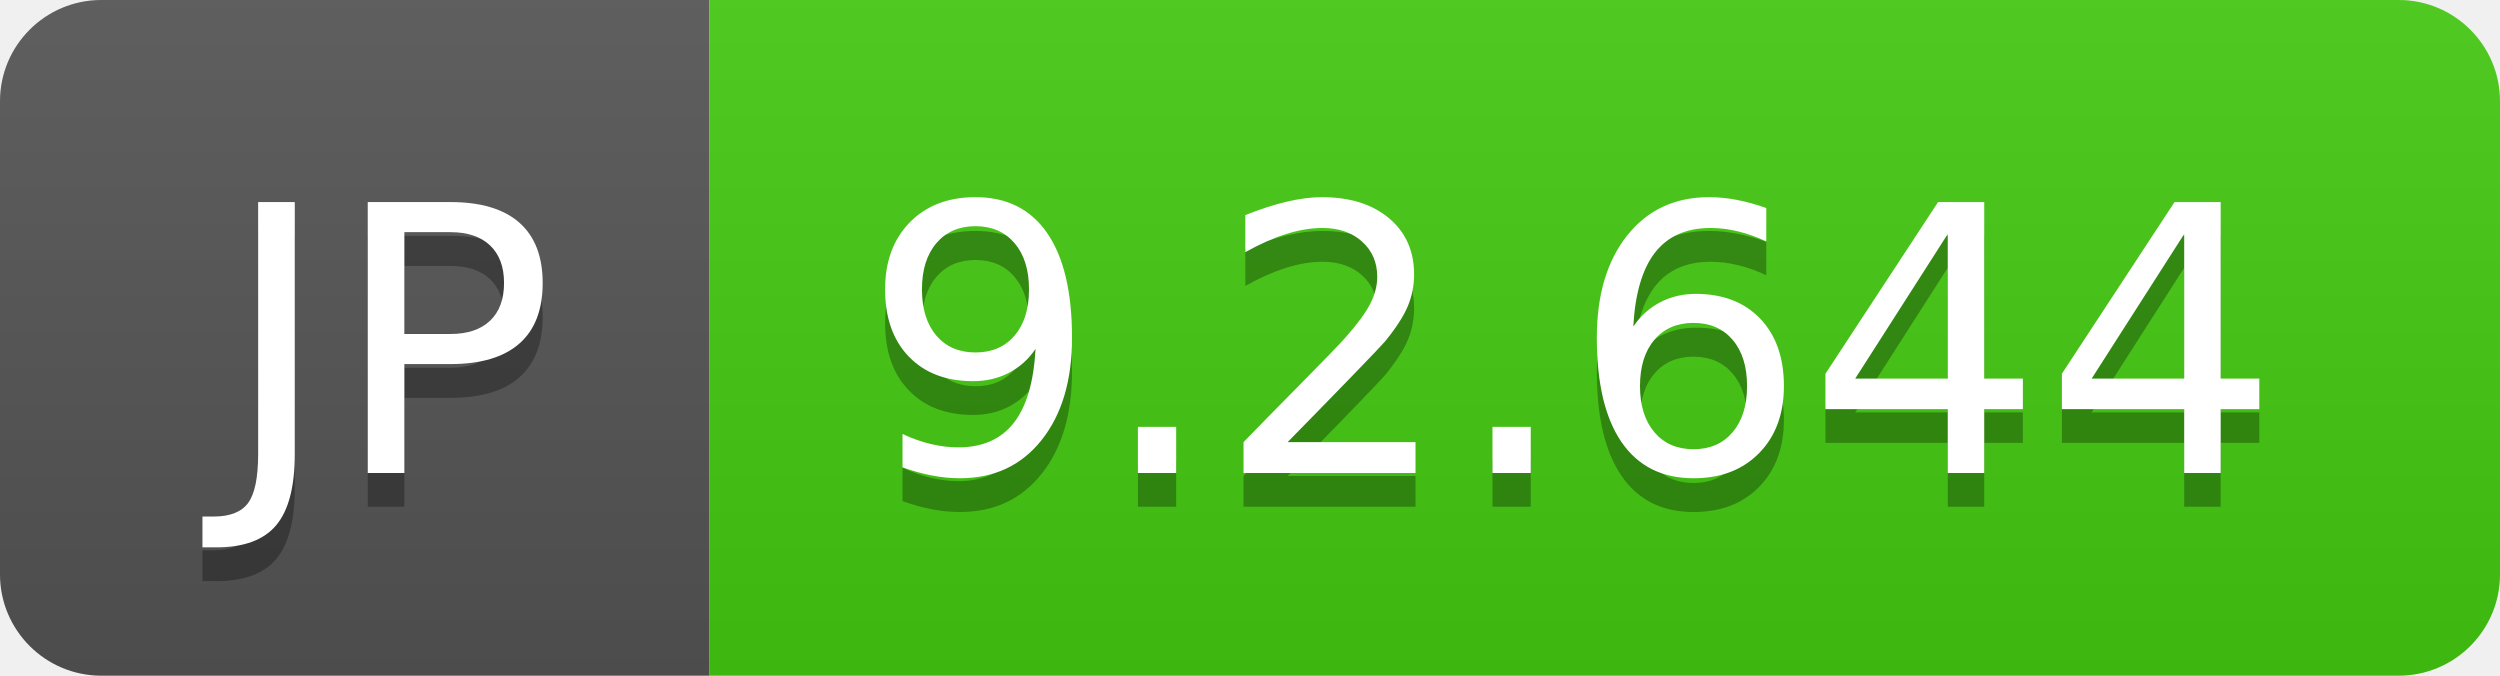
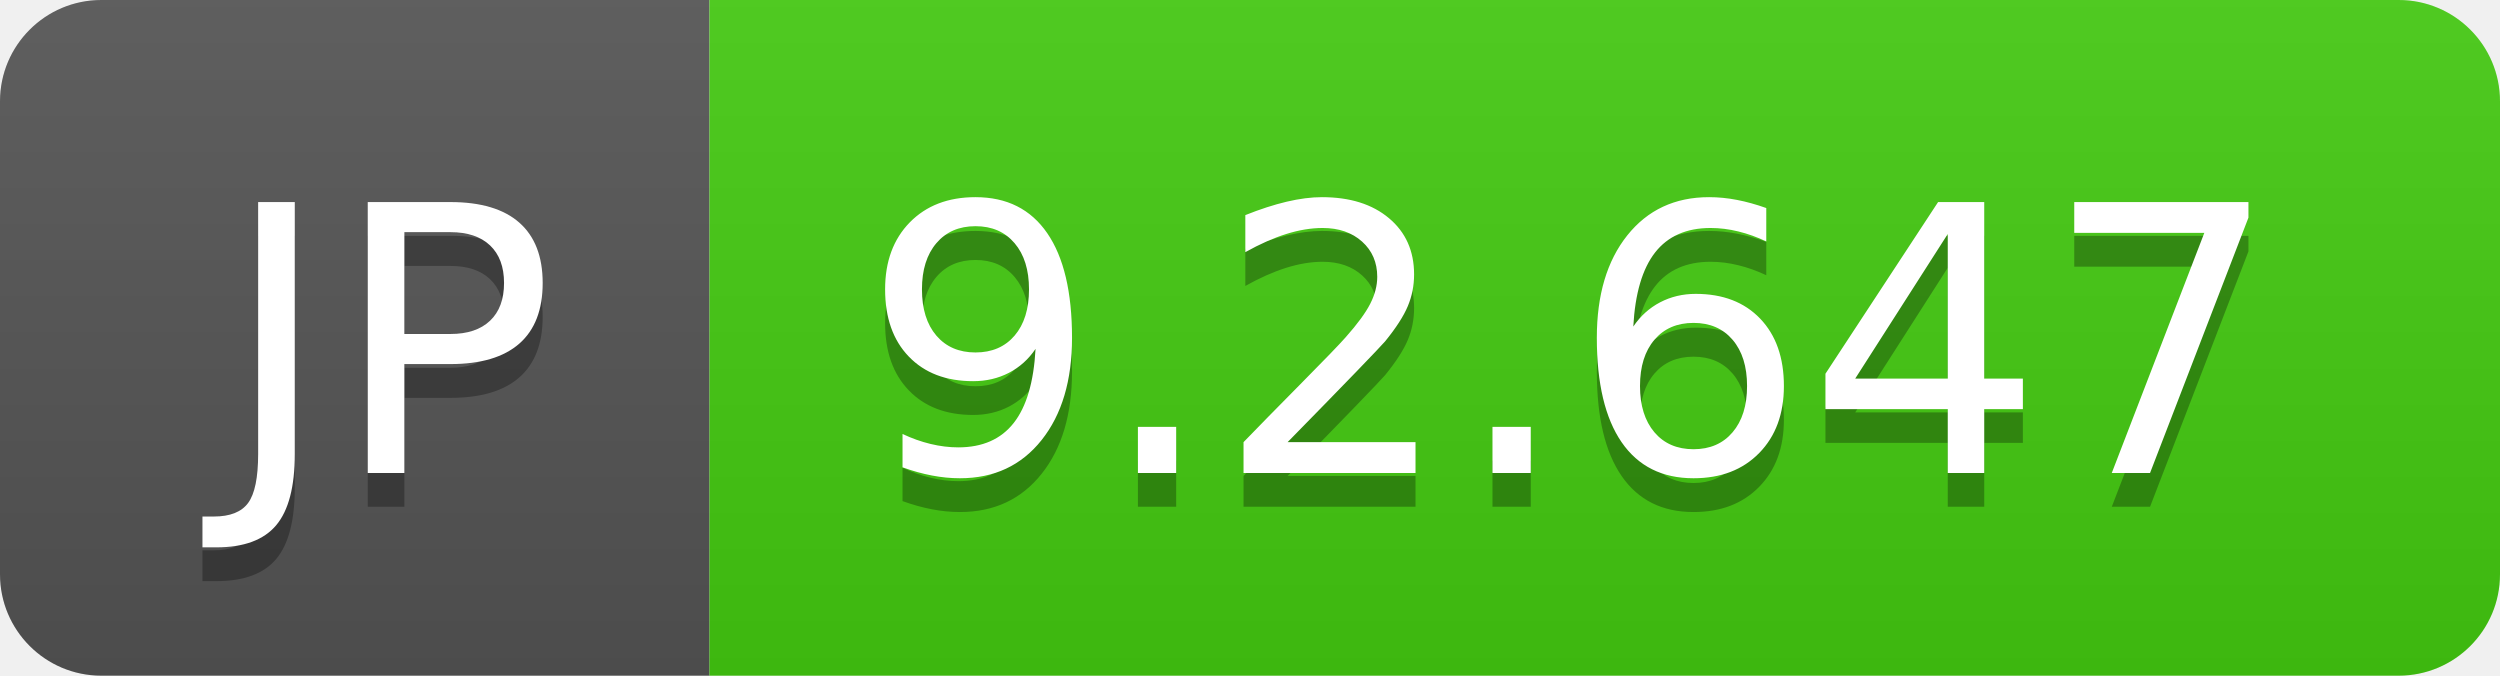
- <svg xmlns="http://www.w3.org/2000/svg" width="74" height="20" role="img" aria-label="JP: 9.2.644">
+ <svg xmlns="http://www.w3.org/2000/svg" width="74" height="20" role="img" aria-label="JP: 9.2.647">
  <linearGradient id="s" x2="0" y2="100%">
    <stop offset="0" stop-color="#bbb" stop-opacity=".1" />
    <stop offset="1" stop-opacity=".1" />
  </linearGradient>
  <clipPath id="r">
    <rect width="74" height="20" rx="3" fill="#fff" />
  </clipPath>
  <g clip-path="url(#r)">
    <rect width="21" height="20" fill="#555" />
    <rect x="21" width="53" height="20" fill="#4c1" />
    <rect width="74" height="20" fill="url(#s)" />
  </g>
  <g fill="#fff" text-anchor="middle" font-family="Verdana,Geneva,DejaVu Sans,sans-serif" text-rendering="geometricPrecision" font-size="110">
    <text aria-hidden="true" x="115" y="150" fill="#010101" fill-opacity=".3" transform="scale(.1)" textLength="110">JP</text>
    <text x="115" y="140" transform="scale(.1)" fill="#fff" textLength="110">JP</text>
-     <text aria-hidden="true" x="465" y="150" fill="#010101" fill-opacity=".3" transform="scale(.1)" textLength="430">9.2.644</text>
-     <text x="465" y="140" transform="scale(.1)" fill="#fff" textLength="430">9.2.644</text>
+     <text aria-hidden="true" x="465" y="150" fill="#010101" fill-opacity=".3" transform="scale(.1)" textLength="430">9.2.647</text>
+     <text x="465" y="140" transform="scale(.1)" fill="#fff" textLength="430">9.2.647</text>
  </g>
</svg>
